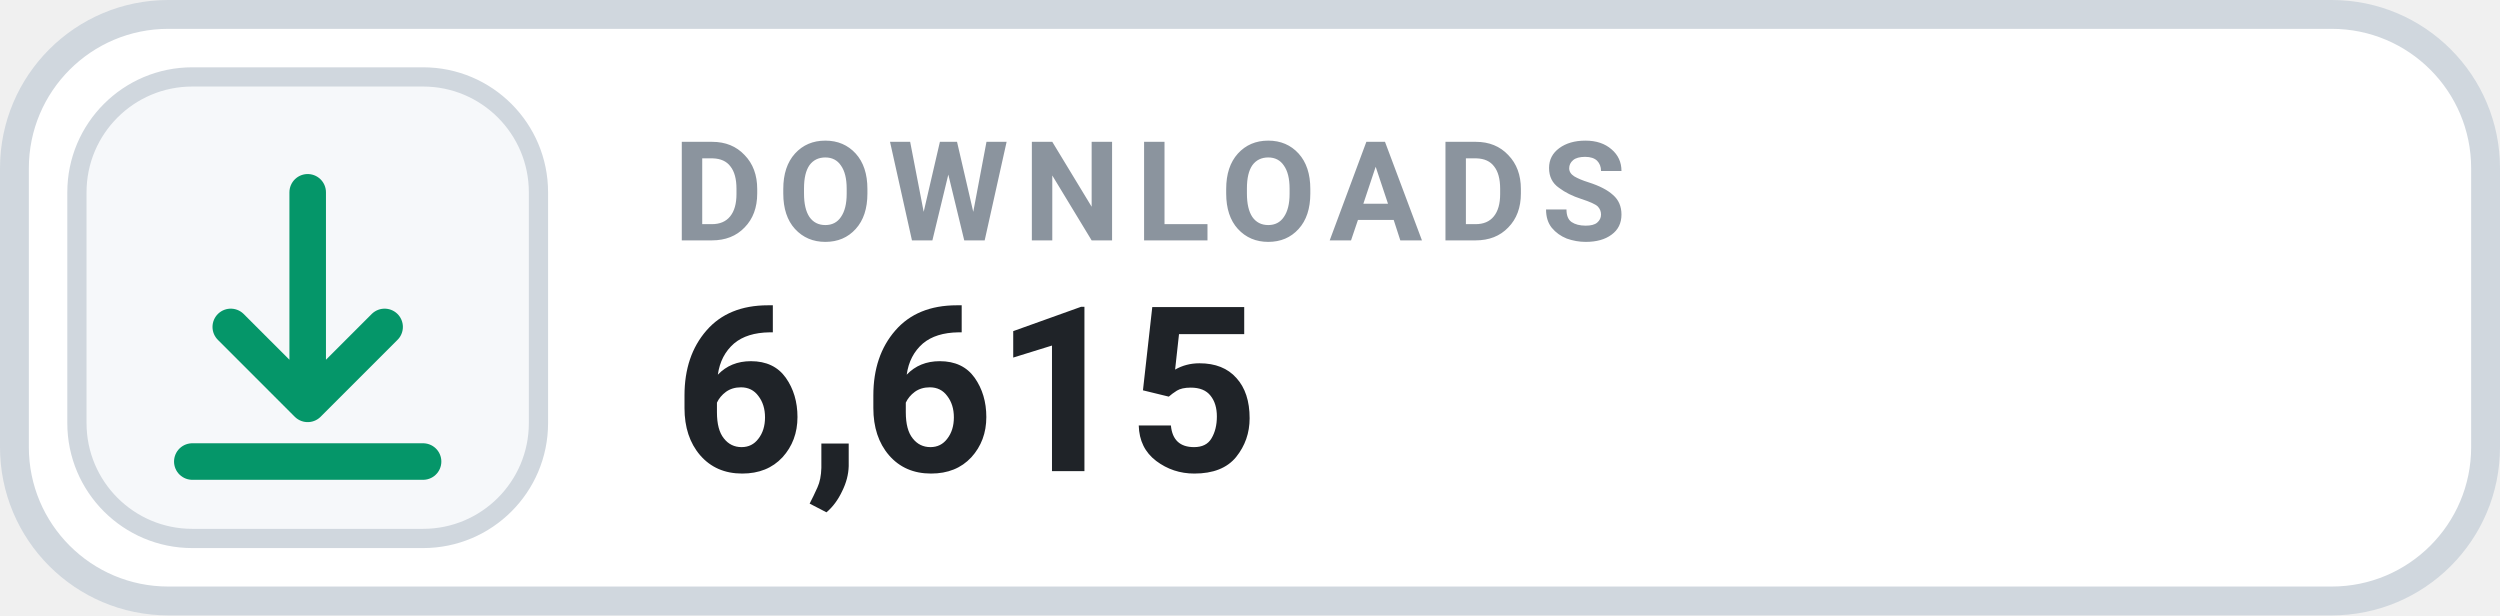
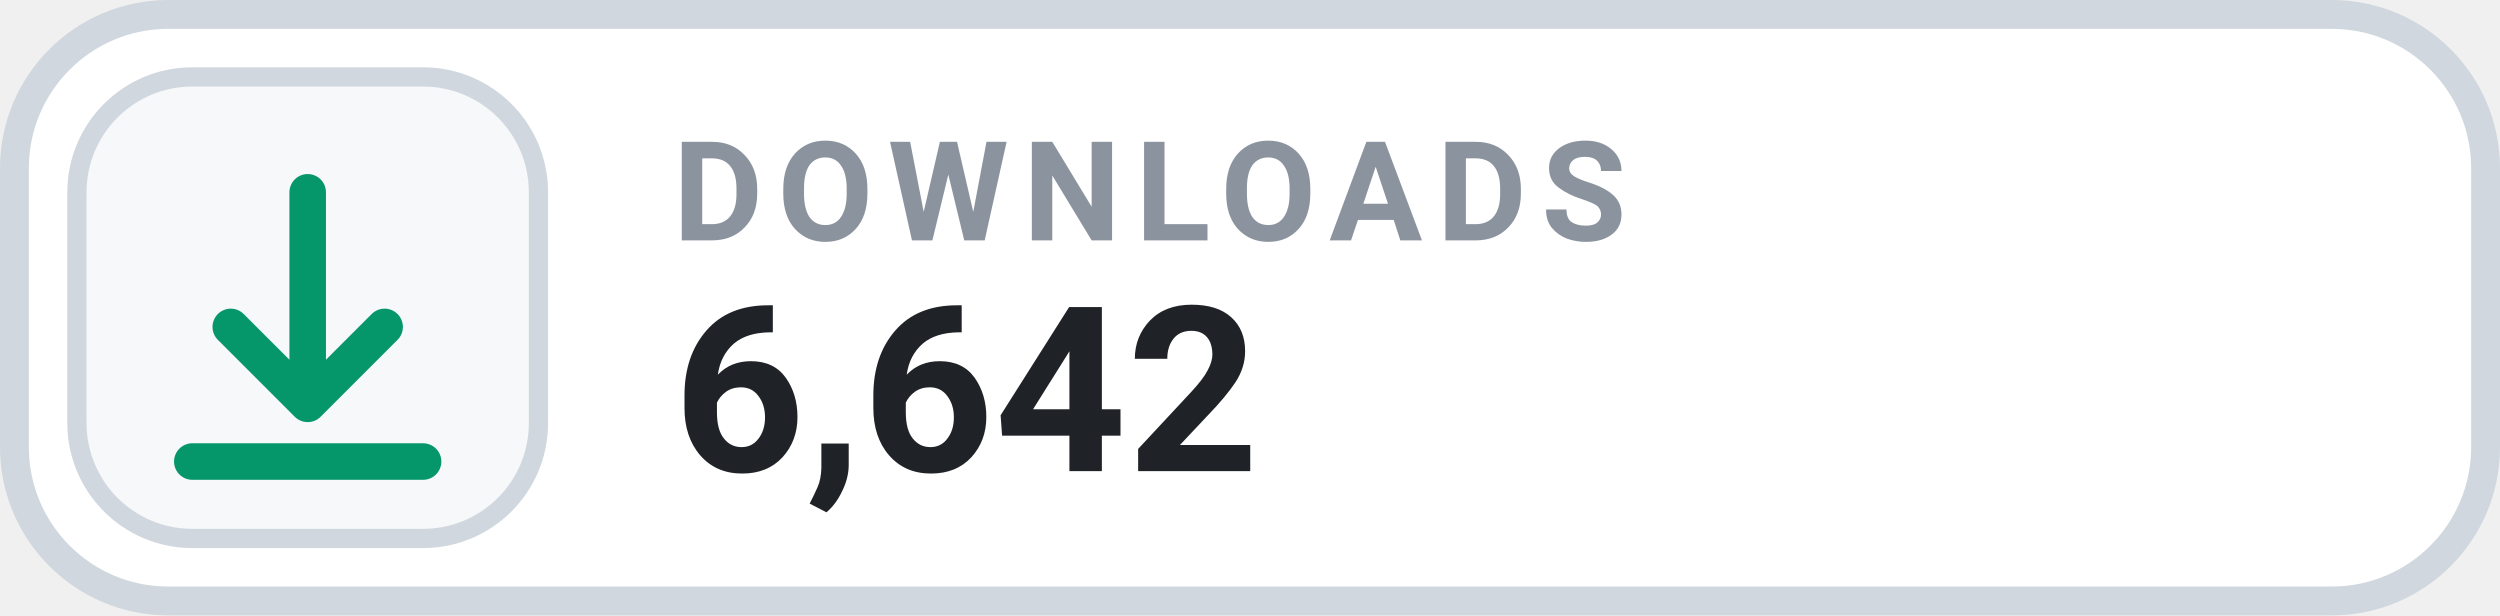
- <svg xmlns="http://www.w3.org/2000/svg" width="130" height="32" viewBox="0 0 130 32" role="img" aria-label="DOWNLOADS 6,615">
+ <svg xmlns="http://www.w3.org/2000/svg" width="130" height="32" viewBox="0 0 130 32" role="img" aria-label="DOWNLOADS 6,642">
  <rect x=".75" y=".75" width="128.5" height="30.5" rx="8" fill="#FFFFFF" stroke="#D0D7DE" stroke-width="1.5" />
  <rect x="4" y="4" width="24" height="24" rx="6" fill="#F6F8FA" stroke="#D0D7DE" stroke-width="1" />
  <g transform="translate(16 16)" style="color:#059669;">
    <path d="M0 -6 v11 m0 0 l4 -4 m-4 4 l-4 -4 M-6 8 h12" fill="none" stroke="currentColor" stroke-width="1.9" stroke-linecap="round" stroke-linejoin="round" />
  </g>
  <text x="35" y="12.5" fill="#8B949E" font-family="-apple-system,BlinkMacSystemFont,'Segoe UI',Roboto,Helvetica,Arial,sans-serif" font-size="7.2" font-weight="700" letter-spacing=".75">DOWNLOADS</text>
-   <text x="35" y="24.5" fill="#1F2328" font-family="-apple-system,BlinkMacSystemFont,'Segoe UI',Roboto,Helvetica,Arial,sans-serif" font-size="12" font-weight="700">6,615</text>
+   <text x="35" y="24.5" fill="#1F2328" font-family="-apple-system,BlinkMacSystemFont,'Segoe UI',Roboto,Helvetica,Arial,sans-serif" font-size="12" font-weight="700">6,642</text>
</svg>
